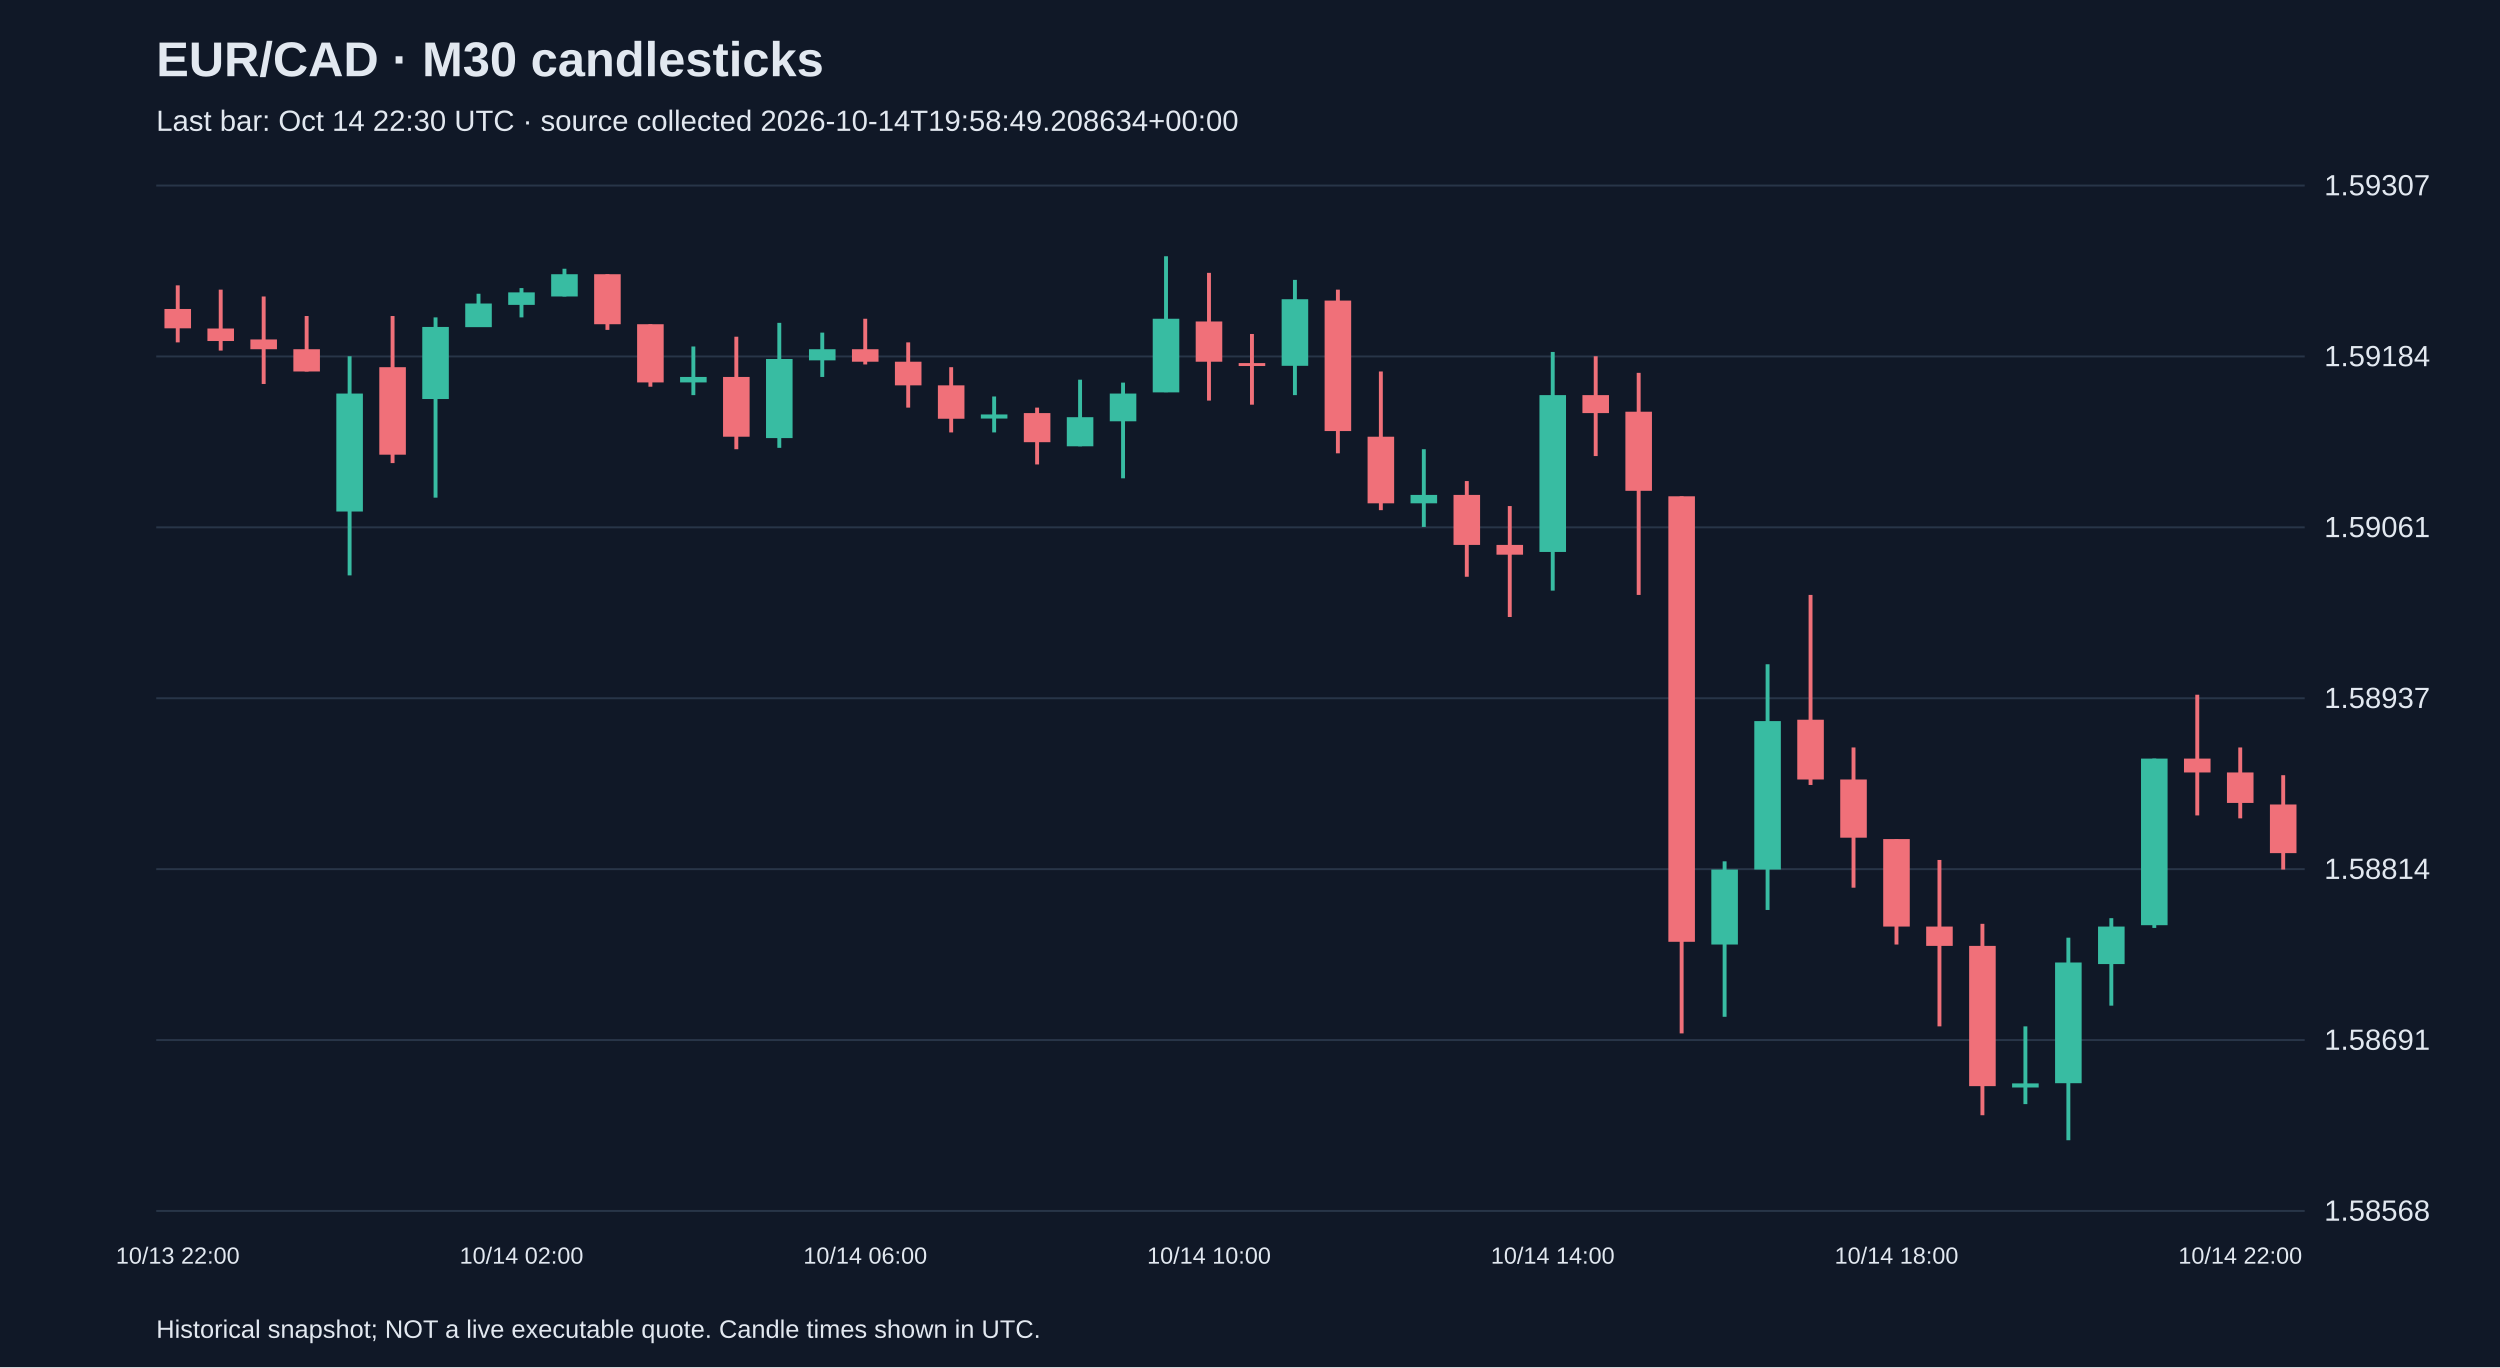
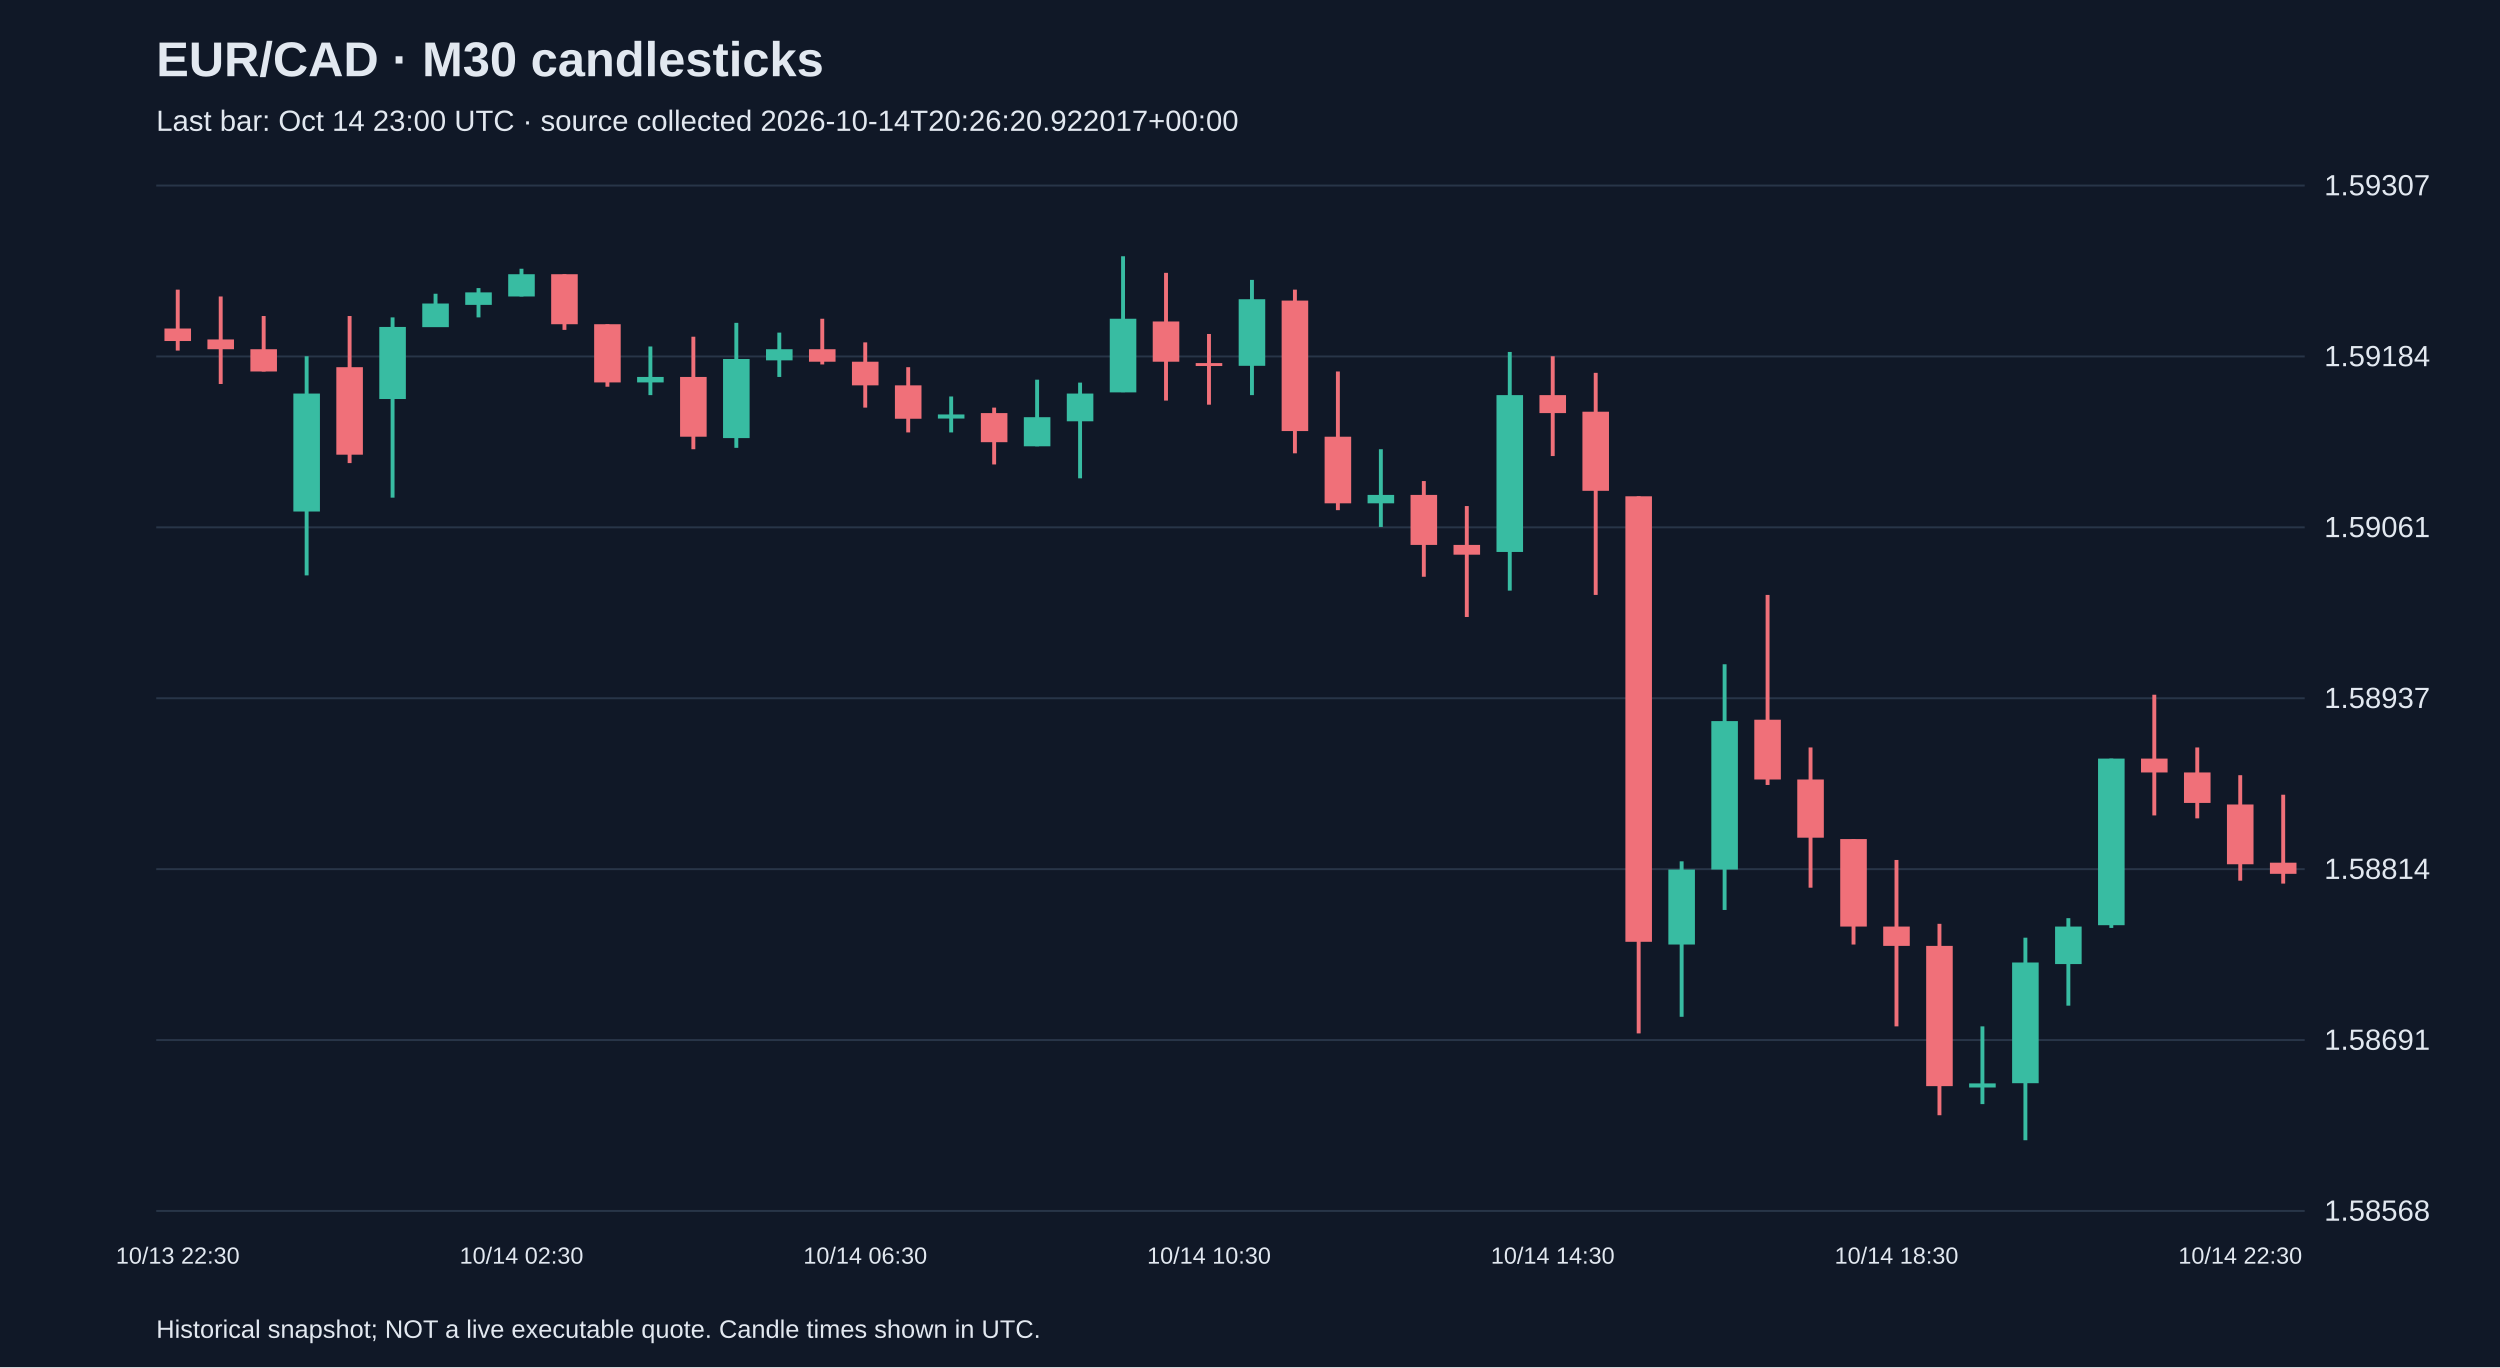
<svg xmlns="http://www.w3.org/2000/svg" viewBox="0 0 1280 700">
  <rect width="100%" height="100%" fill="#101827" />
  <style>text{font-family:Arial,sans-serif;fill:#e2e8f0}</style>
  <text x="80" y="39" font-size="25" font-weight="bold">EUR/CAD · M30 candlesticks</text>
-   <text x="80" y="67" font-size="15" fill="#a6b1c5">Last bar: Oct 14 22:30 UTC · source collected 2026-10-14T19:58:49.208634+00:00</text>
+   <text x="80" y="67" font-size="15" fill="#a6b1c5">Last bar: Oct 14 23:00 UTC · source collected 2026-10-14T20:26:20.922017+00:00</text>
  <line x1="80" y1="620.0" x2="1180" y2="620.0" stroke="#283548" />
  <text x="1190" y="625.0" font-size="15">1.58568</text>
  <line x1="80" y1="532.5" x2="1180" y2="532.5" stroke="#283548" />
  <text x="1190" y="537.5" font-size="15">1.58691</text>
  <line x1="80" y1="445.0" x2="1180" y2="445.0" stroke="#283548" />
  <text x="1190" y="450.0" font-size="15">1.58814</text>
  <line x1="80" y1="357.5" x2="1180" y2="357.5" stroke="#283548" />
  <text x="1190" y="362.5" font-size="15">1.58937</text>
  <line x1="80" y1="270.0" x2="1180" y2="270.0" stroke="#283548" />
  <text x="1190" y="275.0" font-size="15">1.59061</text>
  <line x1="80" y1="182.5" x2="1180" y2="182.5" stroke="#283548" />
  <text x="1190" y="187.5" font-size="15">1.59184</text>
  <line x1="80" y1="95.0" x2="1180" y2="95.0" stroke="#283548" />
  <text x="1190" y="100.0" font-size="15">1.59307</text>
-   <line x1="91.0" y1="146.1" x2="91.0" y2="175.3" stroke="#f07079" stroke-width="2" />
-   <rect x="84.2" y="158.2" width="13.6" height="9.9" fill="#f07079" />
-   <text x="91.0" y="647" text-anchor="middle" font-size="12">10/13 22:00</text>
-   <line x1="113.0" y1="148.3" x2="113.0" y2="179.5" stroke="#f07079" stroke-width="2" />
-   <rect x="106.2" y="168.2" width="13.6" height="6.4" fill="#f07079" />
-   <line x1="135.0" y1="151.8" x2="135.0" y2="196.6" stroke="#f07079" stroke-width="2" />
-   <rect x="128.2" y="173.8" width="13.6" height="5.0" fill="#f07079" />
-   <line x1="157.0" y1="161.8" x2="157.0" y2="190.2" stroke="#f07079" stroke-width="2" />
-   <rect x="150.2" y="178.8" width="13.6" height="11.4" fill="#f07079" />
-   <line x1="179.0" y1="182.4" x2="179.0" y2="294.6" stroke="#38bca2" stroke-width="2" />
-   <rect x="172.2" y="201.5" width="13.6" height="60.4" fill="#38bca2" />
-   <line x1="201.0" y1="161.8" x2="201.0" y2="237.1" stroke="#f07079" stroke-width="2" />
-   <rect x="194.2" y="188.0" width="13.6" height="44.8" fill="#f07079" />
-   <line x1="223.0" y1="162.5" x2="223.0" y2="254.8" stroke="#38bca2" stroke-width="2" />
-   <rect x="216.2" y="167.4" width="13.6" height="36.9" fill="#38bca2" />
-   <line x1="245.0" y1="150.4" x2="245.0" y2="167.4" stroke="#38bca2" stroke-width="2" />
-   <rect x="238.2" y="155.4" width="13.6" height="12.1" fill="#38bca2" />
-   <line x1="267.0" y1="147.5" x2="267.0" y2="162.5" stroke="#38bca2" stroke-width="2" />
-   <rect x="260.2" y="149.7" width="13.6" height="6.4" fill="#38bca2" />
-   <text x="267.0" y="647" text-anchor="middle" font-size="12">10/14 02:00</text>
-   <line x1="289.0" y1="137.6" x2="289.0" y2="151.8" stroke="#38bca2" stroke-width="2" />
-   <rect x="282.2" y="140.4" width="13.6" height="11.4" fill="#38bca2" />
-   <line x1="311.0" y1="140.4" x2="311.0" y2="168.9" stroke="#f07079" stroke-width="2" />
-   <rect x="304.2" y="140.4" width="13.6" height="25.6" fill="#f07079" />
-   <line x1="333.0" y1="166.0" x2="333.0" y2="198.0" stroke="#f07079" stroke-width="2" />
-   <rect x="326.2" y="166.0" width="13.6" height="29.8" fill="#f07079" />
-   <line x1="355.0" y1="177.4" x2="355.0" y2="202.3" stroke="#38bca2" stroke-width="2" />
-   <rect x="348.2" y="193.0" width="13.6" height="2.8" fill="#38bca2" />
-   <line x1="377.0" y1="172.4" x2="377.0" y2="230.0" stroke="#f07079" stroke-width="2" />
-   <rect x="370.2" y="193.0" width="13.6" height="30.6" fill="#f07079" />
-   <line x1="399.0" y1="165.3" x2="399.0" y2="229.3" stroke="#38bca2" stroke-width="2" />
-   <rect x="392.2" y="183.8" width="13.6" height="40.5" fill="#38bca2" />
-   <line x1="421.0" y1="170.3" x2="421.0" y2="193.0" stroke="#38bca2" stroke-width="2" />
-   <rect x="414.2" y="178.8" width="13.6" height="5.7" fill="#38bca2" />
-   <line x1="443.0" y1="163.2" x2="443.0" y2="186.6" stroke="#f07079" stroke-width="2" />
-   <rect x="436.2" y="178.8" width="13.6" height="6.4" fill="#f07079" />
-   <text x="443.0" y="647" text-anchor="middle" font-size="12">10/14 06:00</text>
-   <line x1="465.0" y1="175.3" x2="465.0" y2="208.7" stroke="#f07079" stroke-width="2" />
-   <rect x="458.2" y="185.2" width="13.6" height="12.1" fill="#f07079" />
-   <line x1="487.0" y1="188.0" x2="487.0" y2="221.4" stroke="#f07079" stroke-width="2" />
-   <rect x="480.2" y="197.3" width="13.6" height="17.1" fill="#f07079" />
-   <line x1="509.0" y1="203.0" x2="509.0" y2="221.4" stroke="#38bca2" stroke-width="2" />
-   <rect x="502.2" y="212.2" width="13.6" height="2.1" fill="#38bca2" />
-   <line x1="531.0" y1="208.7" x2="531.0" y2="237.8" stroke="#f07079" stroke-width="2" />
-   <rect x="524.2" y="211.5" width="13.6" height="14.9" fill="#f07079" />
-   <line x1="553.0" y1="194.4" x2="553.0" y2="228.5" stroke="#38bca2" stroke-width="2" />
-   <rect x="546.2" y="213.6" width="13.6" height="14.9" fill="#38bca2" />
-   <line x1="575.0" y1="195.9" x2="575.0" y2="244.9" stroke="#38bca2" stroke-width="2" />
-   <rect x="568.2" y="201.5" width="13.6" height="14.2" fill="#38bca2" />
-   <line x1="597.0" y1="131.2" x2="597.0" y2="200.8" stroke="#38bca2" stroke-width="2" />
-   <rect x="590.2" y="163.2" width="13.6" height="37.7" fill="#38bca2" />
-   <line x1="619.0" y1="139.7" x2="619.0" y2="205.1" stroke="#f07079" stroke-width="2" />
-   <rect x="612.2" y="164.6" width="13.6" height="20.6" fill="#f07079" />
-   <text x="619.0" y="647" text-anchor="middle" font-size="12">10/14 10:00</text>
-   <line x1="641.0" y1="171.0" x2="641.0" y2="207.2" stroke="#f07079" stroke-width="2" />
-   <rect x="634.2" y="185.9" width="13.6" height="1.5" fill="#f07079" />
-   <line x1="663.0" y1="143.3" x2="663.0" y2="202.3" stroke="#38bca2" stroke-width="2" />
-   <rect x="656.2" y="153.2" width="13.6" height="34.1" fill="#38bca2" />
-   <line x1="685.0" y1="148.3" x2="685.0" y2="232.1" stroke="#f07079" stroke-width="2" />
-   <rect x="678.2" y="153.9" width="13.6" height="66.8" fill="#f07079" />
-   <line x1="707.0" y1="190.2" x2="707.0" y2="261.2" stroke="#f07079" stroke-width="2" />
-   <rect x="700.2" y="223.6" width="13.6" height="34.1" fill="#f07079" />
-   <line x1="729.0" y1="230.0" x2="729.0" y2="269.8" stroke="#38bca2" stroke-width="2" />
-   <rect x="722.2" y="253.4" width="13.6" height="4.3" fill="#38bca2" />
-   <line x1="751.0" y1="246.3" x2="751.0" y2="295.3" stroke="#f07079" stroke-width="2" />
-   <rect x="744.2" y="253.4" width="13.6" height="25.6" fill="#f07079" />
-   <line x1="773.0" y1="259.1" x2="773.0" y2="315.9" stroke="#f07079" stroke-width="2" />
-   <rect x="766.2" y="279.0" width="13.6" height="5.0" fill="#f07079" />
-   <line x1="795.0" y1="180.2" x2="795.0" y2="302.4" stroke="#38bca2" stroke-width="2" />
-   <rect x="788.2" y="202.3" width="13.6" height="80.3" fill="#38bca2" />
-   <text x="795.0" y="647" text-anchor="middle" font-size="12">10/14 14:00</text>
-   <line x1="817.0" y1="182.4" x2="817.0" y2="233.5" stroke="#f07079" stroke-width="2" />
-   <rect x="810.2" y="202.3" width="13.6" height="9.2" fill="#f07079" />
-   <line x1="839.0" y1="190.9" x2="839.0" y2="304.6" stroke="#f07079" stroke-width="2" />
-   <rect x="832.2" y="210.8" width="13.6" height="40.5" fill="#f07079" />
-   <line x1="861.0" y1="254.1" x2="861.0" y2="529.1" stroke="#f07079" stroke-width="2" />
-   <rect x="854.2" y="254.1" width="13.6" height="228.1" fill="#f07079" />
-   <line x1="883.0" y1="441.0" x2="883.0" y2="520.6" stroke="#38bca2" stroke-width="2" />
-   <rect x="876.2" y="445.2" width="13.6" height="38.4" fill="#38bca2" />
-   <line x1="905.0" y1="340.1" x2="905.0" y2="465.9" stroke="#38bca2" stroke-width="2" />
-   <rect x="898.2" y="369.2" width="13.6" height="76.0" fill="#38bca2" />
-   <line x1="927.0" y1="304.6" x2="927.0" y2="401.9" stroke="#f07079" stroke-width="2" />
-   <rect x="920.2" y="368.5" width="13.6" height="30.6" fill="#f07079" />
-   <line x1="949.0" y1="382.7" x2="949.0" y2="454.5" stroke="#f07079" stroke-width="2" />
-   <rect x="942.2" y="399.1" width="13.6" height="29.8" fill="#f07079" />
-   <line x1="971.0" y1="429.6" x2="971.0" y2="483.6" stroke="#f07079" stroke-width="2" />
-   <rect x="964.2" y="429.6" width="13.6" height="44.8" fill="#f07079" />
-   <text x="971.0" y="647" text-anchor="middle" font-size="12">10/14 18:00</text>
-   <line x1="993.0" y1="440.3" x2="993.0" y2="525.5" stroke="#f07079" stroke-width="2" />
-   <rect x="986.2" y="474.4" width="13.6" height="9.9" fill="#f07079" />
-   <line x1="1015.0" y1="473.0" x2="1015.0" y2="571.0" stroke="#f07079" stroke-width="2" />
-   <rect x="1008.2" y="484.3" width="13.6" height="71.8" fill="#f07079" />
-   <line x1="1037.0" y1="525.5" x2="1037.0" y2="565.3" stroke="#38bca2" stroke-width="2" />
-   <rect x="1030.2" y="554.7" width="13.6" height="2.1" fill="#38bca2" />
-   <line x1="1059.0" y1="480.1" x2="1059.0" y2="583.8" stroke="#38bca2" stroke-width="2" />
-   <rect x="1052.2" y="492.8" width="13.6" height="61.8" fill="#38bca2" />
-   <line x1="1081.0" y1="470.1" x2="1081.0" y2="514.9" stroke="#38bca2" stroke-width="2" />
-   <rect x="1074.2" y="474.4" width="13.6" height="19.2" fill="#38bca2" />
-   <line x1="1103.0" y1="388.4" x2="1103.0" y2="475.1" stroke="#38bca2" stroke-width="2" />
-   <rect x="1096.2" y="388.4" width="13.6" height="85.3" fill="#38bca2" />
-   <line x1="1125.0" y1="355.7" x2="1125.0" y2="417.5" stroke="#f07079" stroke-width="2" />
-   <rect x="1118.2" y="388.4" width="13.6" height="7.1" fill="#f07079" />
-   <line x1="1147.0" y1="382.7" x2="1147.0" y2="419.0" stroke="#f07079" stroke-width="2" />
-   <rect x="1140.2" y="395.5" width="13.6" height="15.6" fill="#f07079" />
-   <text x="1147.0" y="647" text-anchor="middle" font-size="12">10/14 22:00</text>
-   <line x1="1169.0" y1="396.9" x2="1169.0" y2="445.2" stroke="#f07079" stroke-width="2" />
-   <rect x="1162.2" y="411.9" width="13.6" height="24.9" fill="#f07079" />
+   <line x1="91.0" y1="148.3" x2="91.0" y2="179.5" stroke="#f07079" stroke-width="2" />
+   <rect x="84.2" y="168.2" width="13.6" height="6.4" fill="#f07079" />
+   <text x="91.0" y="647" text-anchor="middle" font-size="12">10/13 22:30</text>
+   <line x1="113.0" y1="151.8" x2="113.0" y2="196.6" stroke="#f07079" stroke-width="2" />
+   <rect x="106.2" y="173.8" width="13.6" height="5.0" fill="#f07079" />
+   <line x1="135.0" y1="161.8" x2="135.0" y2="190.2" stroke="#f07079" stroke-width="2" />
+   <rect x="128.2" y="178.8" width="13.6" height="11.4" fill="#f07079" />
+   <line x1="157.0" y1="182.4" x2="157.0" y2="294.6" stroke="#38bca2" stroke-width="2" />
+   <rect x="150.2" y="201.5" width="13.6" height="60.4" fill="#38bca2" />
+   <line x1="179.0" y1="161.8" x2="179.0" y2="237.1" stroke="#f07079" stroke-width="2" />
+   <rect x="172.2" y="188.0" width="13.6" height="44.8" fill="#f07079" />
+   <line x1="201.0" y1="162.5" x2="201.0" y2="254.8" stroke="#38bca2" stroke-width="2" />
+   <rect x="194.2" y="167.4" width="13.6" height="36.9" fill="#38bca2" />
+   <line x1="223.0" y1="150.4" x2="223.0" y2="167.4" stroke="#38bca2" stroke-width="2" />
+   <rect x="216.2" y="155.4" width="13.6" height="12.1" fill="#38bca2" />
+   <line x1="245.0" y1="147.5" x2="245.0" y2="162.5" stroke="#38bca2" stroke-width="2" />
+   <rect x="238.2" y="149.7" width="13.6" height="6.4" fill="#38bca2" />
+   <line x1="267.0" y1="137.6" x2="267.0" y2="151.8" stroke="#38bca2" stroke-width="2" />
+   <rect x="260.2" y="140.4" width="13.6" height="11.4" fill="#38bca2" />
+   <text x="267.0" y="647" text-anchor="middle" font-size="12">10/14 02:30</text>
+   <line x1="289.0" y1="140.4" x2="289.0" y2="168.9" stroke="#f07079" stroke-width="2" />
+   <rect x="282.2" y="140.4" width="13.6" height="25.6" fill="#f07079" />
+   <line x1="311.0" y1="166.0" x2="311.0" y2="198.0" stroke="#f07079" stroke-width="2" />
+   <rect x="304.2" y="166.0" width="13.6" height="29.8" fill="#f07079" />
+   <line x1="333.0" y1="177.4" x2="333.0" y2="202.3" stroke="#38bca2" stroke-width="2" />
+   <rect x="326.2" y="193.0" width="13.6" height="2.8" fill="#38bca2" />
+   <line x1="355.0" y1="172.4" x2="355.0" y2="230.0" stroke="#f07079" stroke-width="2" />
+   <rect x="348.2" y="193.0" width="13.6" height="30.6" fill="#f07079" />
+   <line x1="377.0" y1="165.3" x2="377.0" y2="229.3" stroke="#38bca2" stroke-width="2" />
+   <rect x="370.2" y="183.8" width="13.6" height="40.5" fill="#38bca2" />
+   <line x1="399.0" y1="170.3" x2="399.0" y2="193.0" stroke="#38bca2" stroke-width="2" />
+   <rect x="392.2" y="178.8" width="13.6" height="5.7" fill="#38bca2" />
+   <line x1="421.0" y1="163.2" x2="421.0" y2="186.6" stroke="#f07079" stroke-width="2" />
+   <rect x="414.2" y="178.8" width="13.6" height="6.4" fill="#f07079" />
+   <line x1="443.0" y1="175.3" x2="443.0" y2="208.7" stroke="#f07079" stroke-width="2" />
+   <rect x="436.2" y="185.2" width="13.6" height="12.1" fill="#f07079" />
+   <text x="443.0" y="647" text-anchor="middle" font-size="12">10/14 06:30</text>
+   <line x1="465.0" y1="188.0" x2="465.0" y2="221.4" stroke="#f07079" stroke-width="2" />
+   <rect x="458.2" y="197.3" width="13.6" height="17.1" fill="#f07079" />
+   <line x1="487.0" y1="203.0" x2="487.0" y2="221.4" stroke="#38bca2" stroke-width="2" />
+   <rect x="480.2" y="212.2" width="13.6" height="2.1" fill="#38bca2" />
+   <line x1="509.0" y1="208.7" x2="509.0" y2="237.8" stroke="#f07079" stroke-width="2" />
+   <rect x="502.2" y="211.5" width="13.6" height="14.9" fill="#f07079" />
+   <line x1="531.0" y1="194.4" x2="531.0" y2="228.5" stroke="#38bca2" stroke-width="2" />
+   <rect x="524.2" y="213.6" width="13.6" height="14.9" fill="#38bca2" />
+   <line x1="553.0" y1="195.9" x2="553.0" y2="244.9" stroke="#38bca2" stroke-width="2" />
+   <rect x="546.2" y="201.5" width="13.6" height="14.2" fill="#38bca2" />
+   <line x1="575.0" y1="131.2" x2="575.0" y2="200.8" stroke="#38bca2" stroke-width="2" />
+   <rect x="568.2" y="163.2" width="13.6" height="37.7" fill="#38bca2" />
+   <line x1="597.0" y1="139.7" x2="597.0" y2="205.1" stroke="#f07079" stroke-width="2" />
+   <rect x="590.2" y="164.6" width="13.6" height="20.6" fill="#f07079" />
+   <line x1="619.0" y1="171.0" x2="619.0" y2="207.2" stroke="#f07079" stroke-width="2" />
+   <rect x="612.2" y="185.9" width="13.6" height="1.5" fill="#f07079" />
+   <text x="619.0" y="647" text-anchor="middle" font-size="12">10/14 10:30</text>
+   <line x1="641.0" y1="143.3" x2="641.0" y2="202.3" stroke="#38bca2" stroke-width="2" />
+   <rect x="634.2" y="153.2" width="13.6" height="34.1" fill="#38bca2" />
+   <line x1="663.0" y1="148.3" x2="663.0" y2="232.1" stroke="#f07079" stroke-width="2" />
+   <rect x="656.2" y="153.9" width="13.6" height="66.8" fill="#f07079" />
+   <line x1="685.0" y1="190.2" x2="685.0" y2="261.2" stroke="#f07079" stroke-width="2" />
+   <rect x="678.2" y="223.6" width="13.6" height="34.1" fill="#f07079" />
+   <line x1="707.0" y1="230.0" x2="707.0" y2="269.8" stroke="#38bca2" stroke-width="2" />
+   <rect x="700.2" y="253.4" width="13.6" height="4.3" fill="#38bca2" />
+   <line x1="729.0" y1="246.3" x2="729.0" y2="295.3" stroke="#f07079" stroke-width="2" />
+   <rect x="722.2" y="253.4" width="13.6" height="25.6" fill="#f07079" />
+   <line x1="751.0" y1="259.1" x2="751.0" y2="315.9" stroke="#f07079" stroke-width="2" />
+   <rect x="744.2" y="279.0" width="13.6" height="5.0" fill="#f07079" />
+   <line x1="773.0" y1="180.2" x2="773.0" y2="302.4" stroke="#38bca2" stroke-width="2" />
+   <rect x="766.2" y="202.3" width="13.6" height="80.3" fill="#38bca2" />
+   <line x1="795.0" y1="182.4" x2="795.0" y2="233.5" stroke="#f07079" stroke-width="2" />
+   <rect x="788.2" y="202.3" width="13.6" height="9.2" fill="#f07079" />
+   <text x="795.0" y="647" text-anchor="middle" font-size="12">10/14 14:30</text>
+   <line x1="817.0" y1="190.9" x2="817.0" y2="304.6" stroke="#f07079" stroke-width="2" />
+   <rect x="810.2" y="210.8" width="13.6" height="40.5" fill="#f07079" />
+   <line x1="839.0" y1="254.1" x2="839.0" y2="529.1" stroke="#f07079" stroke-width="2" />
+   <rect x="832.2" y="254.1" width="13.6" height="228.1" fill="#f07079" />
+   <line x1="861.0" y1="441.0" x2="861.0" y2="520.6" stroke="#38bca2" stroke-width="2" />
+   <rect x="854.2" y="445.2" width="13.6" height="38.4" fill="#38bca2" />
+   <line x1="883.0" y1="340.1" x2="883.0" y2="465.9" stroke="#38bca2" stroke-width="2" />
+   <rect x="876.2" y="369.2" width="13.6" height="76.0" fill="#38bca2" />
+   <line x1="905.0" y1="304.6" x2="905.0" y2="401.9" stroke="#f07079" stroke-width="2" />
+   <rect x="898.2" y="368.5" width="13.6" height="30.6" fill="#f07079" />
+   <line x1="927.0" y1="382.7" x2="927.0" y2="454.5" stroke="#f07079" stroke-width="2" />
+   <rect x="920.2" y="399.1" width="13.6" height="29.8" fill="#f07079" />
+   <line x1="949.0" y1="429.6" x2="949.0" y2="483.6" stroke="#f07079" stroke-width="2" />
+   <rect x="942.2" y="429.6" width="13.6" height="44.8" fill="#f07079" />
+   <line x1="971.0" y1="440.3" x2="971.0" y2="525.5" stroke="#f07079" stroke-width="2" />
+   <rect x="964.2" y="474.4" width="13.6" height="9.9" fill="#f07079" />
+   <text x="971.0" y="647" text-anchor="middle" font-size="12">10/14 18:30</text>
+   <line x1="993.0" y1="473.0" x2="993.0" y2="571.0" stroke="#f07079" stroke-width="2" />
+   <rect x="986.2" y="484.3" width="13.6" height="71.8" fill="#f07079" />
+   <line x1="1015.0" y1="525.5" x2="1015.0" y2="565.3" stroke="#38bca2" stroke-width="2" />
+   <rect x="1008.2" y="554.7" width="13.6" height="2.1" fill="#38bca2" />
+   <line x1="1037.0" y1="480.1" x2="1037.0" y2="583.8" stroke="#38bca2" stroke-width="2" />
+   <rect x="1030.2" y="492.8" width="13.6" height="61.8" fill="#38bca2" />
+   <line x1="1059.0" y1="470.1" x2="1059.0" y2="514.9" stroke="#38bca2" stroke-width="2" />
+   <rect x="1052.2" y="474.4" width="13.6" height="19.2" fill="#38bca2" />
+   <line x1="1081.0" y1="388.4" x2="1081.0" y2="475.1" stroke="#38bca2" stroke-width="2" />
+   <rect x="1074.2" y="388.4" width="13.6" height="85.3" fill="#38bca2" />
+   <line x1="1103.0" y1="355.7" x2="1103.0" y2="417.5" stroke="#f07079" stroke-width="2" />
+   <rect x="1096.2" y="388.4" width="13.6" height="7.1" fill="#f07079" />
+   <line x1="1125.0" y1="382.7" x2="1125.0" y2="419.0" stroke="#f07079" stroke-width="2" />
+   <rect x="1118.2" y="395.5" width="13.6" height="15.6" fill="#f07079" />
+   <line x1="1147.0" y1="396.9" x2="1147.0" y2="450.9" stroke="#f07079" stroke-width="2" />
+   <rect x="1140.2" y="411.9" width="13.6" height="30.6" fill="#f07079" />
+   <text x="1147.0" y="647" text-anchor="middle" font-size="12">10/14 22:30</text>
+   <line x1="1169.0" y1="406.9" x2="1169.0" y2="452.4" stroke="#f07079" stroke-width="2" />
+   <rect x="1162.2" y="441.7" width="13.6" height="5.7" fill="#f07079" />
  <text x="80" y="685" font-size="13">Historical snapshot; NOT a live executable quote. Candle times shown in UTC.</text>
</svg>
